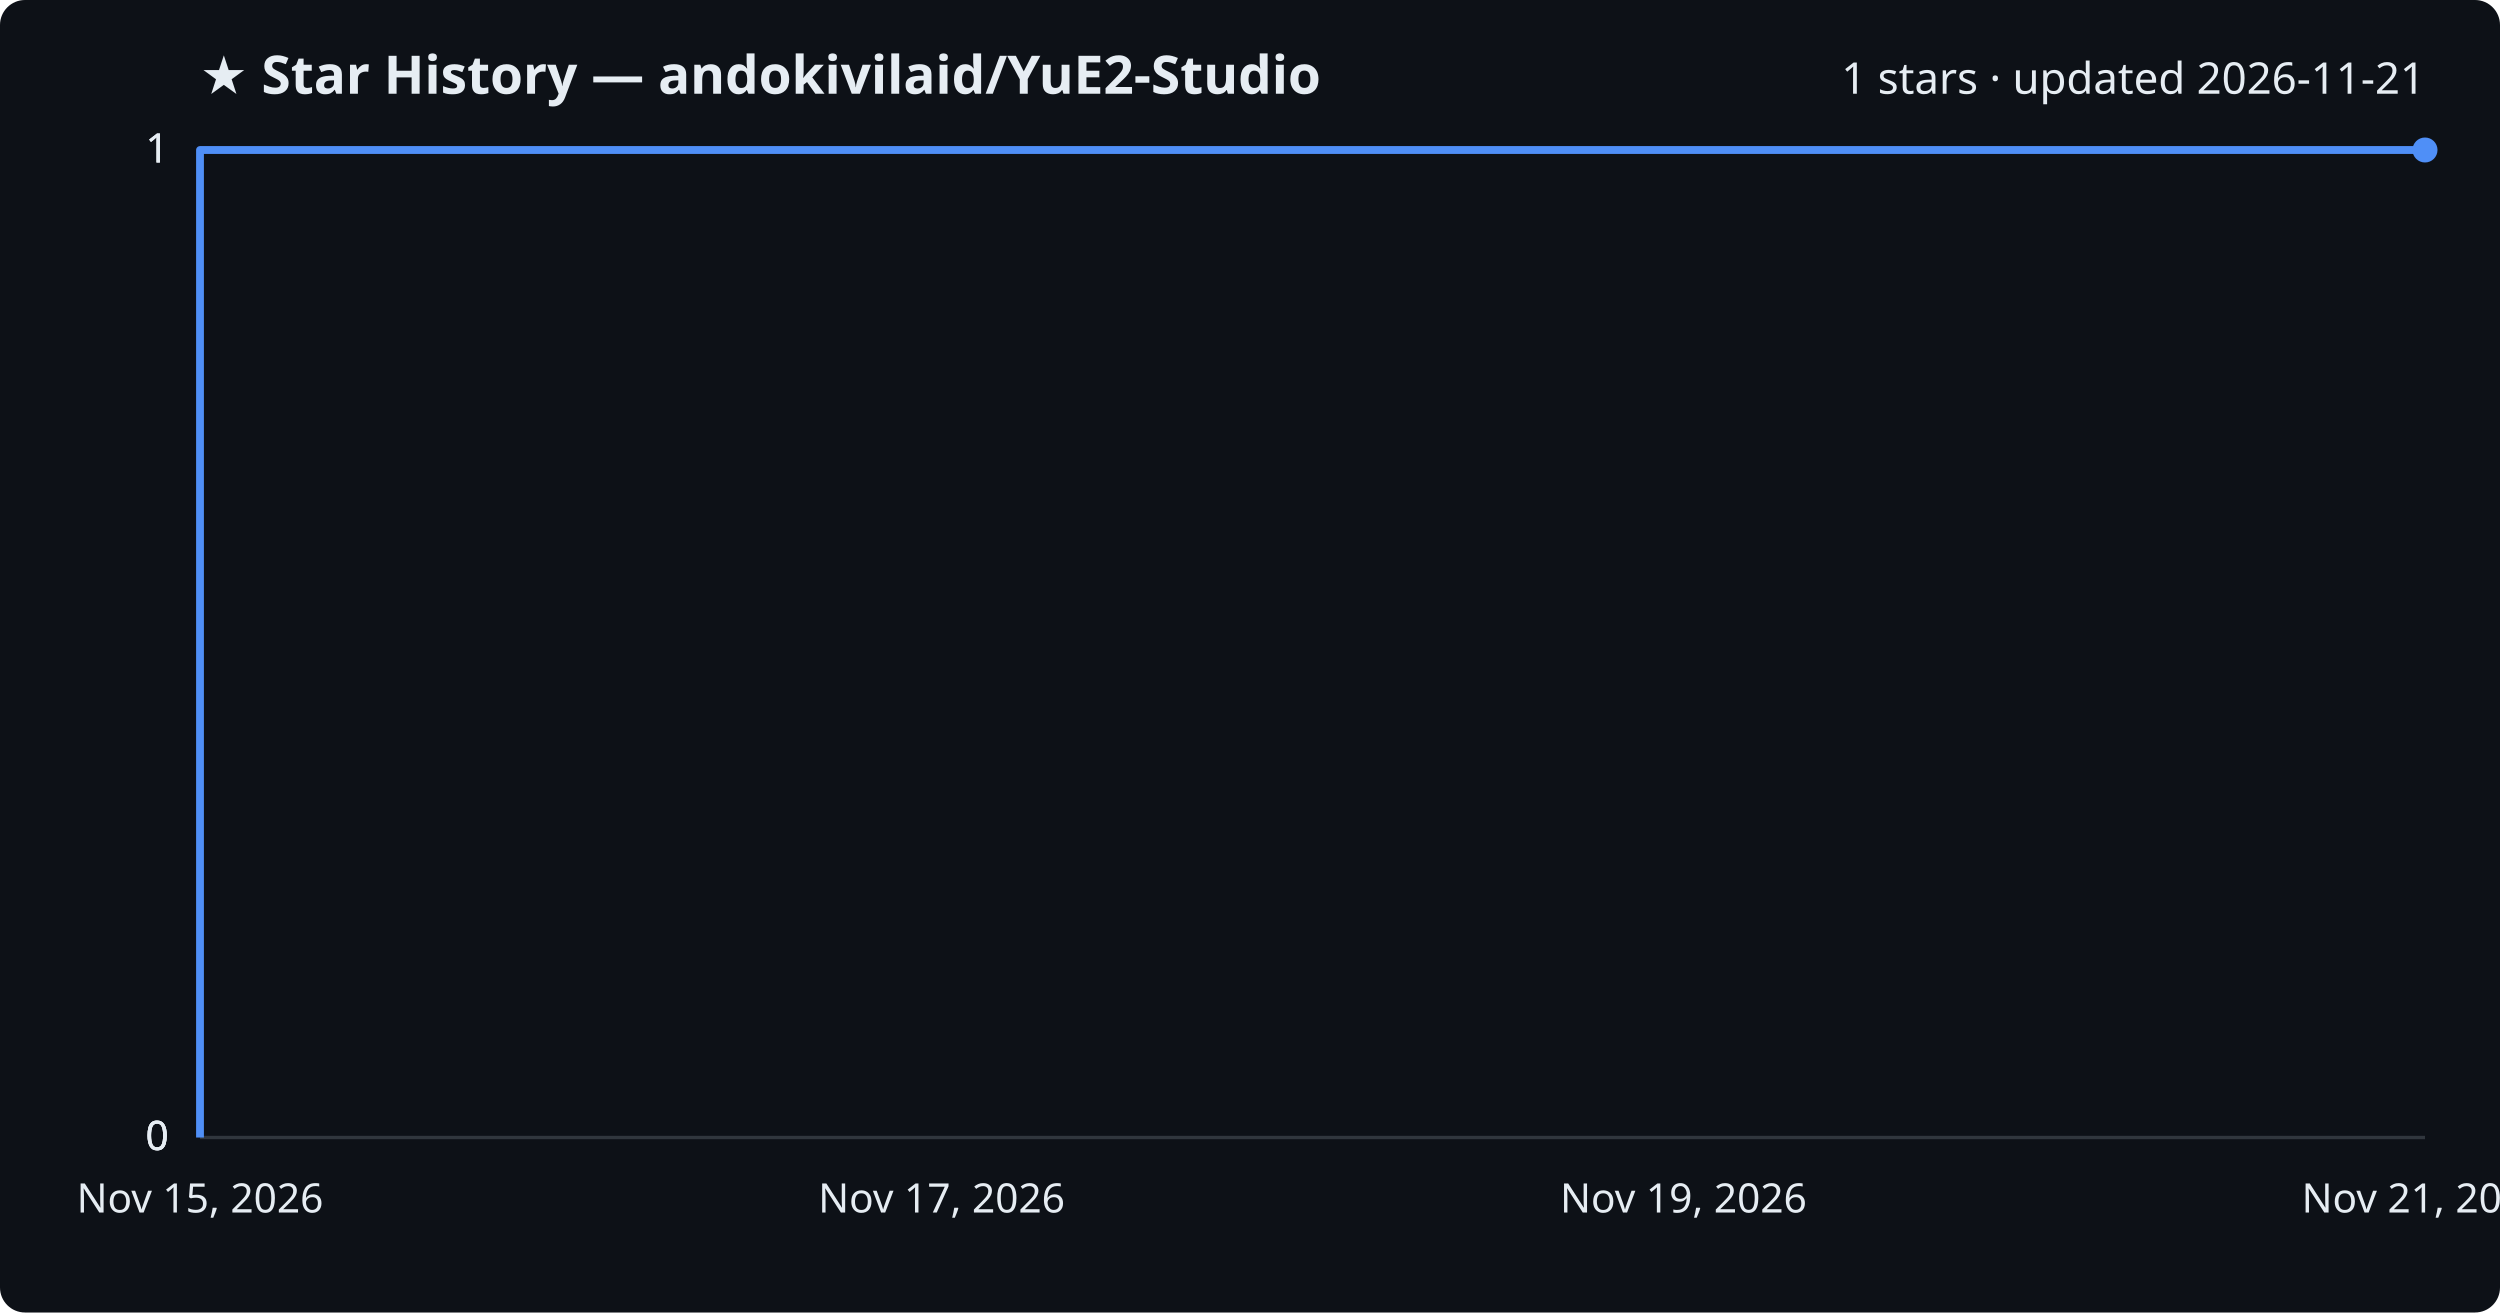
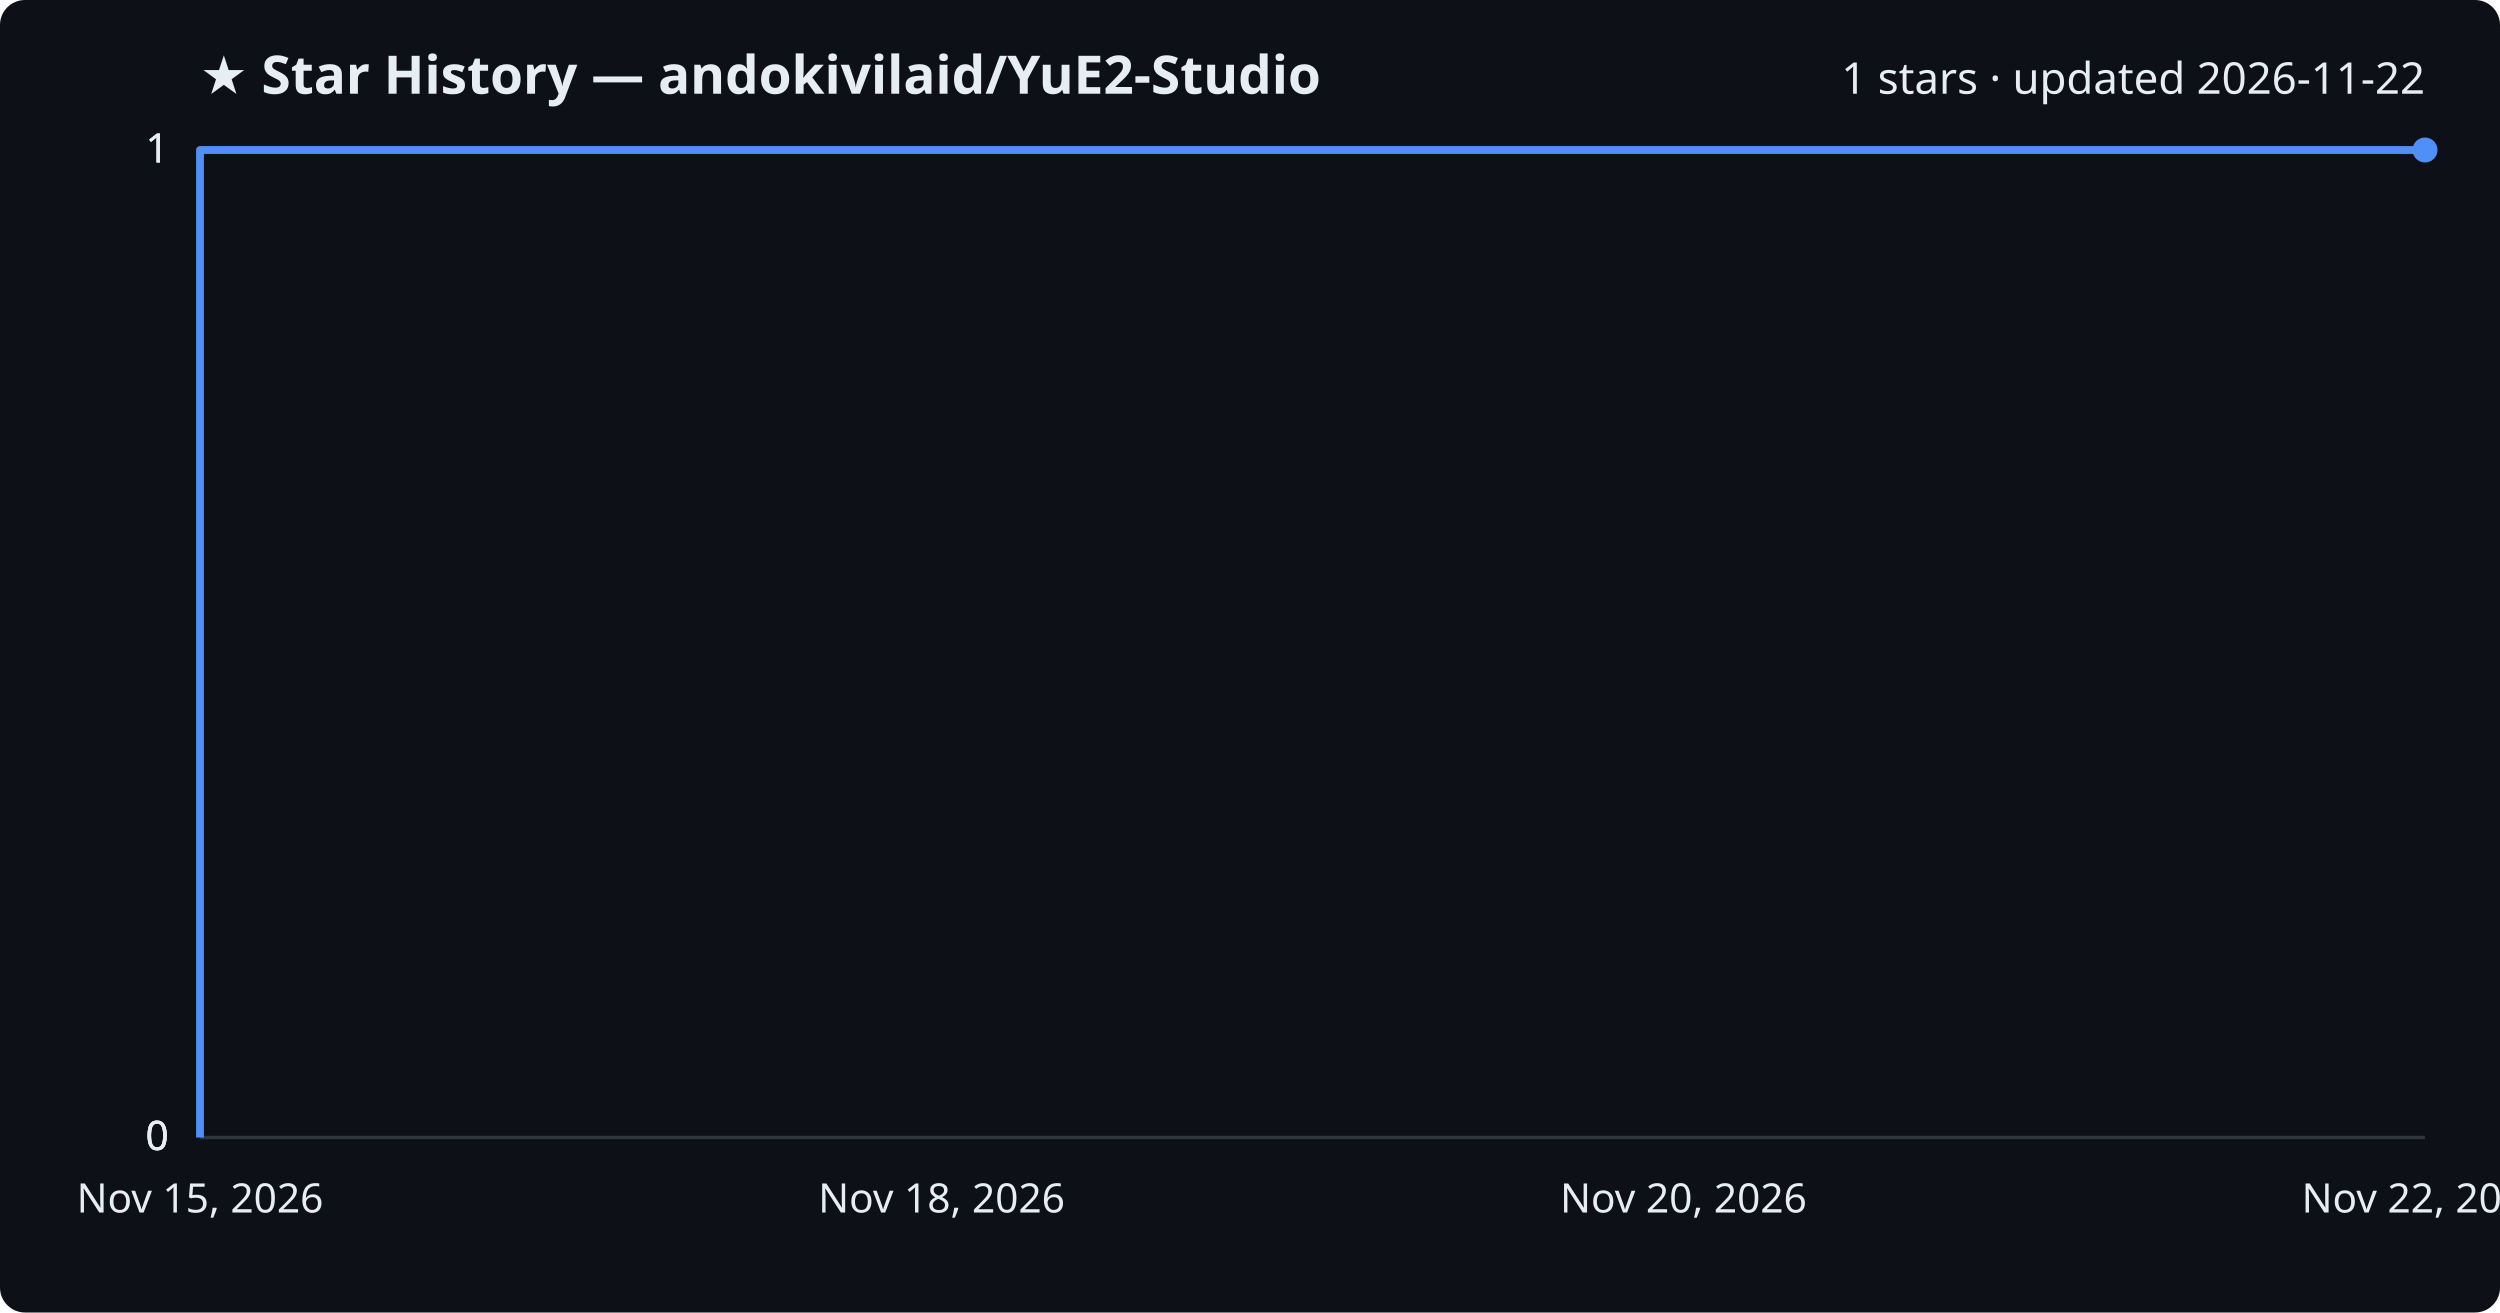
<svg xmlns="http://www.w3.org/2000/svg" viewBox="0 0 800 420" font-family="Segoe UI, sans-serif">
  <rect width="800" height="420" fill="#0d1117" rx="8" />
  <text x="64" y="30" fill="#e6edf3" font-size="17" font-weight="700">★ Star History — andokivilaid/YuE2-Studio</text>
-   <text x="776" y="30" fill="#e6edf3" font-size="14" text-anchor="end">1 stars · updated 2026-11-21</text>
+   <text x="776" y="30" fill="#e6edf3" font-size="14" text-anchor="end">1 stars · updated 2026-11-22</text>
  <line x1="64" y1="364.0" x2="776" y2="364.0" stroke="#30363d" stroke-width="1" />
  <text x="54" y="368.0" fill="#e6edf3" font-size="13" text-anchor="end">0</text>
  <line x1="64" y1="364.0" x2="776" y2="364.0" stroke="#30363d" stroke-width="1" />
  <text x="54" y="368.0" fill="#e6edf3" font-size="13" text-anchor="end">0</text>
  <line x1="64" y1="364.0" x2="776" y2="364.0" stroke="#30363d" stroke-width="1" />
  <text x="54" y="368.0" fill="#e6edf3" font-size="13" text-anchor="end">0</text>
  <line x1="64" y1="48.0" x2="776" y2="48.0" stroke="#30363d" stroke-width="1" />
  <text x="54" y="52.0" fill="#e6edf3" font-size="13" text-anchor="end">1</text>
  <line x1="64" y1="48.0" x2="776" y2="48.0" stroke="#30363d" stroke-width="1" />
  <text x="54" y="52.0" fill="#e6edf3" font-size="13" text-anchor="end">1</text>
  <path d="M64.0,364.0 L64.0,48.0 L776.0,48.0" fill="none" stroke="#4f8ff7" stroke-width="2.5" stroke-linejoin="round" />
  <circle cx="776.0" cy="48.0" r="4" fill="#4f8ff7" />
  <text x="64.0" y="388" fill="#e6edf3" font-size="13" text-anchor="middle">Nov 15, 2026</text>
-   <text x="301.3" y="388" fill="#e6edf3" font-size="13" text-anchor="middle">Nov 17, 2026</text>
-   <text x="538.7" y="388" fill="#e6edf3" font-size="13" text-anchor="middle">Nov 19, 2026</text>
-   <text x="776.0" y="388" fill="#e6edf3" font-size="13" text-anchor="middle">Nov 21, 2026</text>
+   <text x="301.3" y="388" fill="#e6edf3" font-size="13" text-anchor="middle">Nov 18, 2026</text>
+   <text x="538.7" y="388" fill="#e6edf3" font-size="13" text-anchor="middle">Nov 20, 2026</text>
+   <text x="776.0" y="388" fill="#e6edf3" font-size="13" text-anchor="middle">Nov 22, 2026</text>
</svg>
